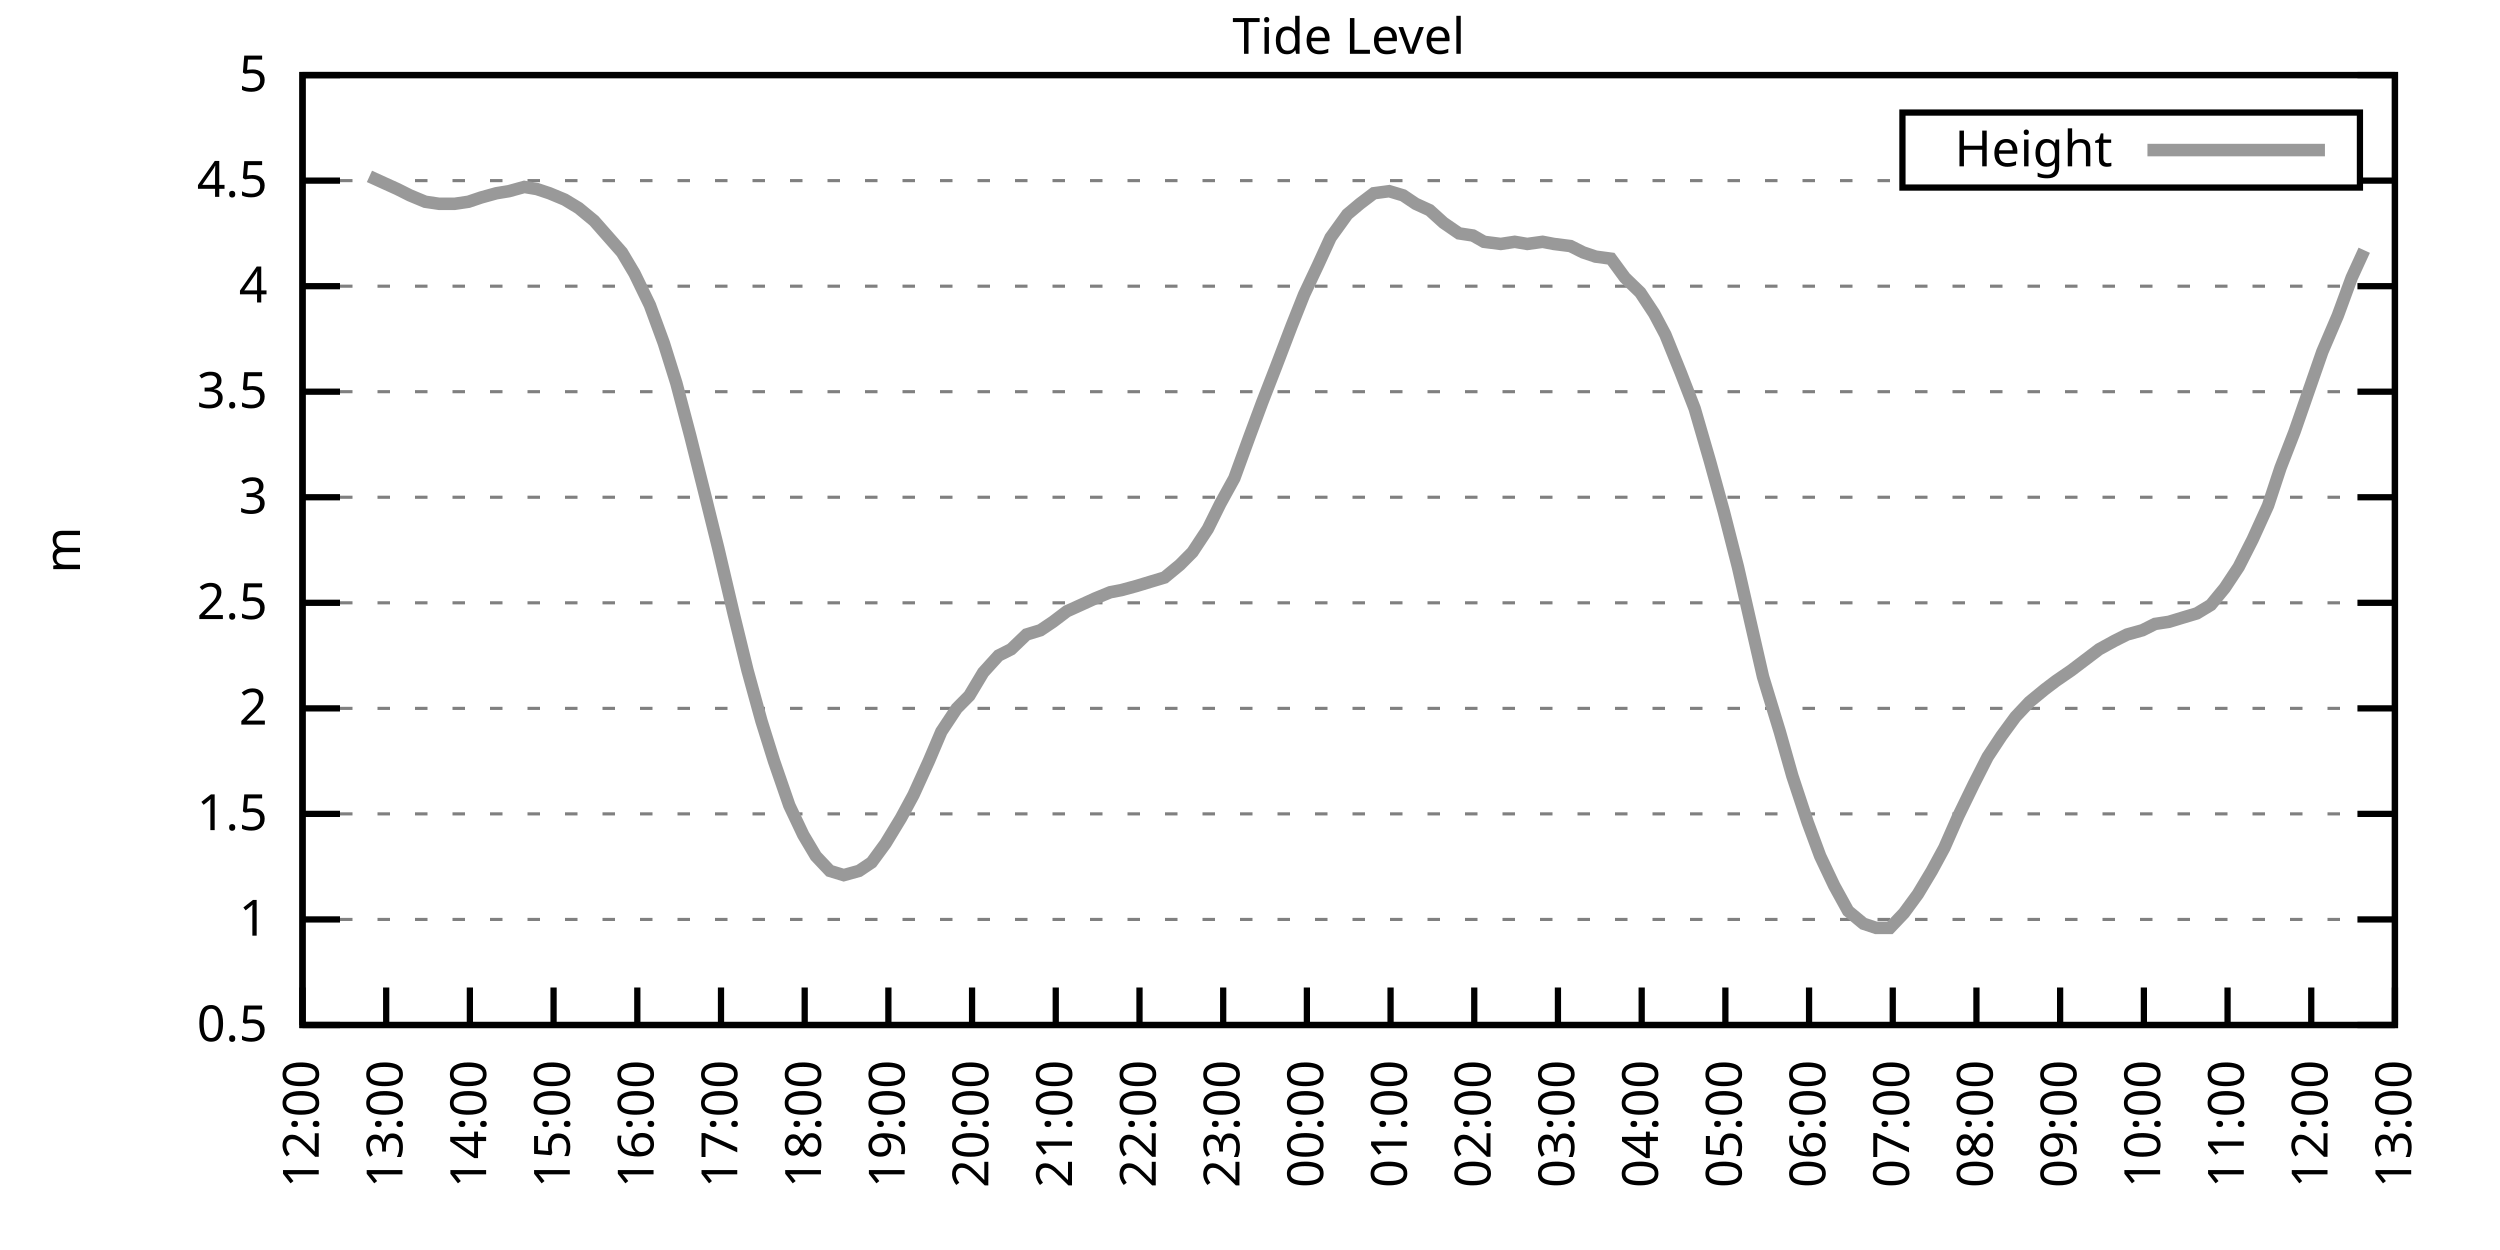
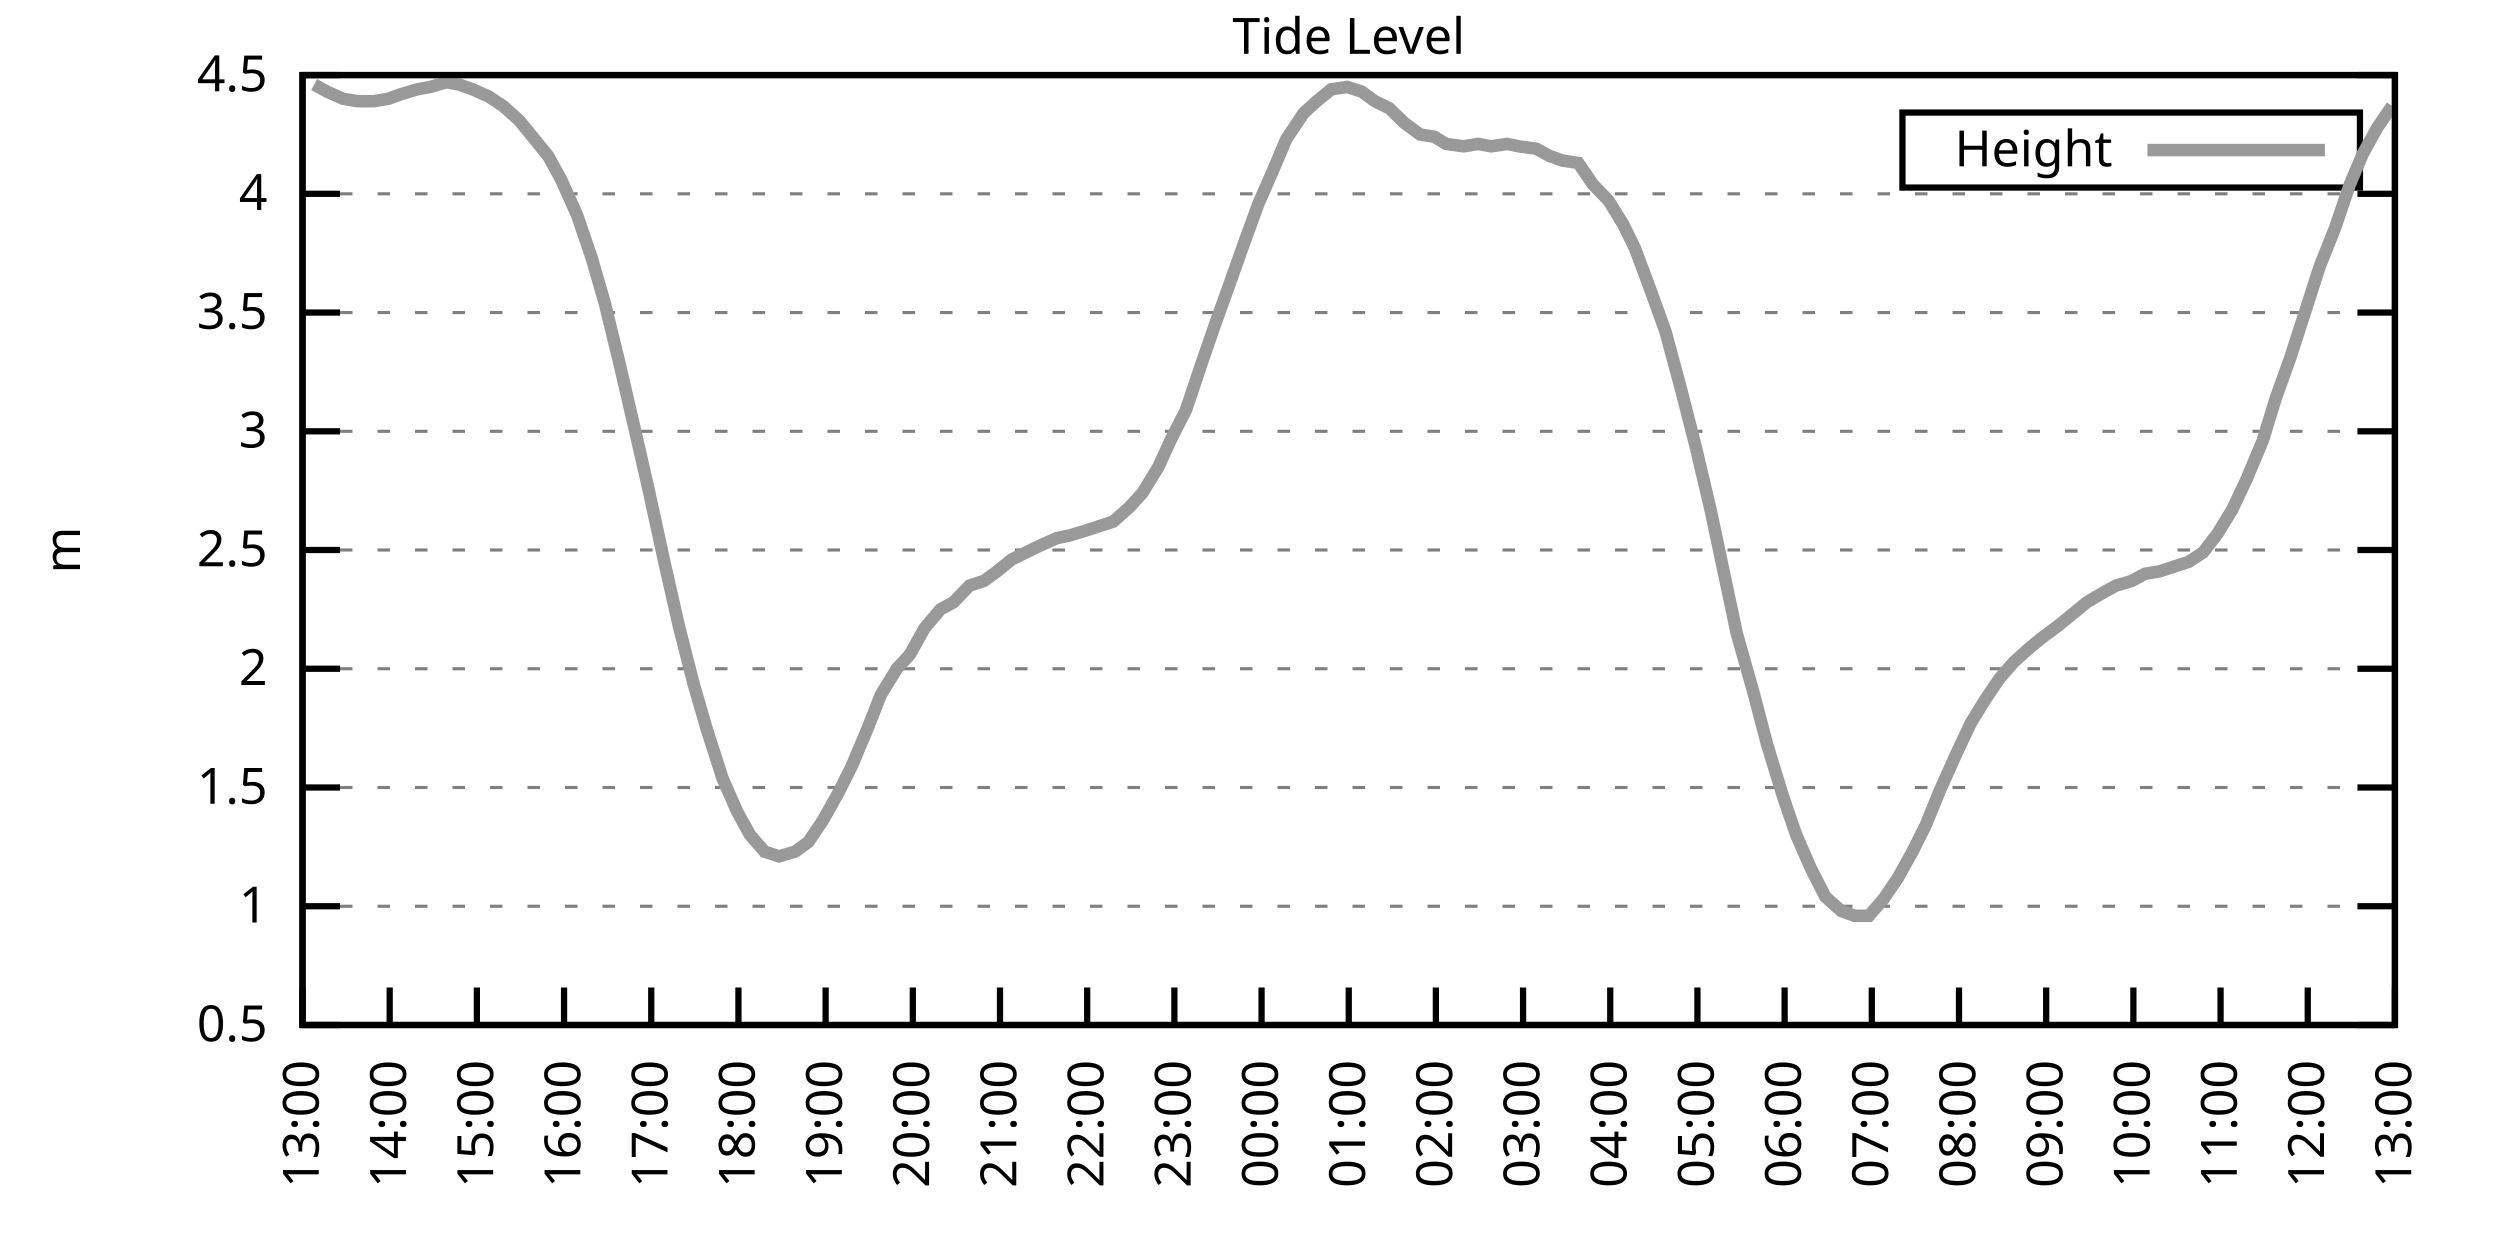
<svg xmlns="http://www.w3.org/2000/svg" xmlns:xlink="http://www.w3.org/1999/xlink" width="400" height="200" viewBox="0 0 400 200">
  <g id="gnuplot_canvas">
    <rect x="0" y="0" width="400" height="200" fill="none" />
    <defs>
      <circle id="gpDot" r="0.5" stroke-width="0.5" stroke="currentColor" />
      <path id="gpPt0" stroke-width="0.333" stroke="currentColor" d="M-1,0 h2 M0,-1 v2" />
      <path id="gpPt1" stroke-width="0.333" stroke="currentColor" d="M-1,-1 L1,1 M1,-1 L-1,1" />
      <path id="gpPt2" stroke-width="0.333" stroke="currentColor" d="M-1,0 L1,0 M0,-1 L0,1 M-1,-1 L1,1 M-1,1 L1,-1" />
      <rect id="gpPt3" stroke-width="0.333" stroke="currentColor" x="-1" y="-1" width="2" height="2" />
      <rect id="gpPt4" stroke-width="0.333" stroke="currentColor" fill="currentColor" x="-1" y="-1" width="2" height="2" />
      <circle id="gpPt5" stroke-width="0.333" stroke="currentColor" cx="0" cy="0" r="1" />
      <use xlink:href="#gpPt5" id="gpPt6" fill="currentColor" stroke="none" />
      <path id="gpPt7" stroke-width="0.333" stroke="currentColor" d="M0,-1.33 L-1.33,0.67 L1.33,0.67 z" />
      <use xlink:href="#gpPt7" id="gpPt8" fill="currentColor" stroke="none" />
      <use xlink:href="#gpPt7" id="gpPt9" stroke="currentColor" transform="rotate(180)" />
      <use xlink:href="#gpPt9" id="gpPt10" fill="currentColor" stroke="none" />
      <use xlink:href="#gpPt3" id="gpPt11" stroke="currentColor" transform="rotate(45)" />
      <use xlink:href="#gpPt11" id="gpPt12" fill="currentColor" stroke="none" />
      <path id="gpPt13" stroke-width="0.333" stroke="currentColor" d="M0,1.330 L1.265,0.411 L0.782,-1.067 L-0.782,-1.076 L-1.265,0.411 z" />
      <use xlink:href="#gpPt13" id="gpPt14" fill="currentColor" stroke="none" />
      <filter id="textbox" filterUnits="objectBoundingBox" x="0" y="0" height="1" width="1">
        <feFlood flood-color="white" flood-opacity="1" result="bgnd" />
        <feComposite in="SourceGraphic" in2="bgnd" operator="atop" />
      </filter>
      <filter id="greybox" filterUnits="objectBoundingBox" x="0" y="0" height="1" width="1">
        <feFlood flood-color="lightgrey" flood-opacity="1" result="grey" />
        <feComposite in="SourceGraphic" in2="grey" operator="atop" />
      </filter>
    </defs>
    <g fill="none" color="white" stroke="currentColor" stroke-width="1.00" stroke-linecap="butt" stroke-linejoin="miter">
</g>
    <g fill="none" color="black" stroke="currentColor" stroke-width="1.00" stroke-linecap="butt" stroke-linejoin="miter">
      <g stroke="none" shape-rendering="crispEdges">
        <polygon fill="rgb(255, 255, 255)" points="48.40,164.00 383.18,164.00 383.18,12.02 48.40,12.02 " />
      </g>
    </g>
    <g fill="none" color="black" stroke="currentColor" stroke-width="1.00" stroke-linecap="butt" stroke-linejoin="miter">
</g>
    <g fill="none" color="black" stroke="black" stroke-width="0.50" stroke-linecap="butt" stroke-linejoin="miter">
</g>
    <g fill="none" color="gray" stroke="currentColor" stroke-width="0.50" stroke-linecap="butt" stroke-linejoin="miter">
      <path stroke="gray" stroke-dasharray="2,4" class="gridline" d="M48.40,164.00 L383.19,164.00  " />
    </g>
    <g fill="none" color="gray" stroke="gray" stroke-width="1.00" stroke-linecap="butt" stroke-linejoin="miter">
</g>
    <g fill="none" color="black" stroke="currentColor" stroke-width="1.00" stroke-linecap="butt" stroke-linejoin="miter">
      <path stroke="black" d="M48.40,164.00 L54.40,164.00 M383.19,164.00 L377.19,164.00  " />
      <g transform="translate(42.80,166.60)" stroke="none" fill="black" font-family="Sans" font-size="8.00" text-anchor="end">
        <text>
          <tspan font-family="Sans"> 0.5</tspan>
        </text>
      </g>
    </g>
    <g fill="none" color="black" stroke="currentColor" stroke-width="1.00" stroke-linecap="butt" stroke-linejoin="miter">
</g>
    <g fill="none" color="black" stroke="black" stroke-width="0.50" stroke-linecap="butt" stroke-linejoin="miter">
</g>
    <g fill="none" color="gray" stroke="currentColor" stroke-width="0.50" stroke-linecap="butt" stroke-linejoin="miter">
-       <path stroke="gray" stroke-dasharray="2,4" class="gridline" d="M48.40,147.11 L383.19,147.11  " />
-     </g>
-     <g fill="none" color="gray" stroke="gray" stroke-width="1.00" stroke-linecap="butt" stroke-linejoin="miter">
- </g>
-     <g fill="none" color="black" stroke="currentColor" stroke-width="1.00" stroke-linecap="butt" stroke-linejoin="miter">
-       <path stroke="black" d="M48.40,147.11 L54.40,147.11 M383.19,147.11 L377.19,147.11  " />
-       <g transform="translate(42.80,149.71)" stroke="none" fill="black" font-family="Sans" font-size="8.00" text-anchor="end">
+       <path stroke="gray" stroke-dasharray="2,4" class="gridline" d="M48.40,145.00 L383.19,145.00  " />
+     </g>
+     <g fill="none" color="gray" stroke="gray" stroke-width="1.00" stroke-linecap="butt" stroke-linejoin="miter">
+ </g>
+     <g fill="none" color="black" stroke="currentColor" stroke-width="1.00" stroke-linecap="butt" stroke-linejoin="miter">
+       <path stroke="black" d="M48.40,145.00 L54.40,145.00 M383.19,145.00 L377.19,145.00  " />
+       <g transform="translate(42.80,147.60)" stroke="none" fill="black" font-family="Sans" font-size="8.00" text-anchor="end">
        <text>
          <tspan font-family="Sans"> 1</tspan>
        </text>
      </g>
    </g>
    <g fill="none" color="black" stroke="currentColor" stroke-width="1.00" stroke-linecap="butt" stroke-linejoin="miter">
</g>
    <g fill="none" color="black" stroke="black" stroke-width="0.50" stroke-linecap="butt" stroke-linejoin="miter">
</g>
    <g fill="none" color="gray" stroke="currentColor" stroke-width="0.50" stroke-linecap="butt" stroke-linejoin="miter">
-       <path stroke="gray" stroke-dasharray="2,4" class="gridline" d="M48.40,130.22 L383.19,130.22  " />
-     </g>
-     <g fill="none" color="gray" stroke="gray" stroke-width="1.00" stroke-linecap="butt" stroke-linejoin="miter">
- </g>
-     <g fill="none" color="black" stroke="currentColor" stroke-width="1.00" stroke-linecap="butt" stroke-linejoin="miter">
-       <path stroke="black" d="M48.40,130.22 L54.40,130.22 M383.19,130.22 L377.19,130.22  " />
-       <g transform="translate(42.80,132.82)" stroke="none" fill="black" font-family="Sans" font-size="8.00" text-anchor="end">
+       <path stroke="gray" stroke-dasharray="2,4" class="gridline" d="M48.40,126.00 L383.19,126.00  " />
+     </g>
+     <g fill="none" color="gray" stroke="gray" stroke-width="1.00" stroke-linecap="butt" stroke-linejoin="miter">
+ </g>
+     <g fill="none" color="black" stroke="currentColor" stroke-width="1.00" stroke-linecap="butt" stroke-linejoin="miter">
+       <path stroke="black" d="M48.40,126.00 L54.40,126.00 M383.19,126.00 L377.19,126.00  " />
+       <g transform="translate(42.80,128.60)" stroke="none" fill="black" font-family="Sans" font-size="8.00" text-anchor="end">
        <text>
          <tspan font-family="Sans"> 1.5</tspan>
        </text>
      </g>
    </g>
    <g fill="none" color="black" stroke="currentColor" stroke-width="1.00" stroke-linecap="butt" stroke-linejoin="miter">
</g>
    <g fill="none" color="black" stroke="black" stroke-width="0.50" stroke-linecap="butt" stroke-linejoin="miter">
</g>
    <g fill="none" color="gray" stroke="currentColor" stroke-width="0.50" stroke-linecap="butt" stroke-linejoin="miter">
-       <path stroke="gray" stroke-dasharray="2,4" class="gridline" d="M48.40,113.34 L383.19,113.34  " />
-     </g>
-     <g fill="none" color="gray" stroke="gray" stroke-width="1.00" stroke-linecap="butt" stroke-linejoin="miter">
- </g>
-     <g fill="none" color="black" stroke="currentColor" stroke-width="1.00" stroke-linecap="butt" stroke-linejoin="miter">
-       <path stroke="black" d="M48.40,113.34 L54.40,113.34 M383.19,113.34 L377.19,113.34  " />
-       <g transform="translate(42.80,115.94)" stroke="none" fill="black" font-family="Sans" font-size="8.00" text-anchor="end">
+       <path stroke="gray" stroke-dasharray="2,4" class="gridline" d="M48.40,107.00 L383.19,107.00  " />
+     </g>
+     <g fill="none" color="gray" stroke="gray" stroke-width="1.00" stroke-linecap="butt" stroke-linejoin="miter">
+ </g>
+     <g fill="none" color="black" stroke="currentColor" stroke-width="1.00" stroke-linecap="butt" stroke-linejoin="miter">
+       <path stroke="black" d="M48.40,107.00 L54.40,107.00 M383.19,107.00 L377.19,107.00  " />
+       <g transform="translate(42.80,109.60)" stroke="none" fill="black" font-family="Sans" font-size="8.00" text-anchor="end">
        <text>
          <tspan font-family="Sans"> 2</tspan>
        </text>
      </g>
    </g>
    <g fill="none" color="black" stroke="currentColor" stroke-width="1.00" stroke-linecap="butt" stroke-linejoin="miter">
</g>
    <g fill="none" color="black" stroke="black" stroke-width="0.50" stroke-linecap="butt" stroke-linejoin="miter">
</g>
    <g fill="none" color="gray" stroke="currentColor" stroke-width="0.50" stroke-linecap="butt" stroke-linejoin="miter">
-       <path stroke="gray" stroke-dasharray="2,4" class="gridline" d="M48.40,96.45 L383.19,96.45  " />
-     </g>
-     <g fill="none" color="gray" stroke="gray" stroke-width="1.00" stroke-linecap="butt" stroke-linejoin="miter">
- </g>
-     <g fill="none" color="black" stroke="currentColor" stroke-width="1.00" stroke-linecap="butt" stroke-linejoin="miter">
-       <path stroke="black" d="M48.40,96.45 L54.40,96.45 M383.19,96.45 L377.19,96.45  " />
-       <g transform="translate(42.80,99.05)" stroke="none" fill="black" font-family="Sans" font-size="8.00" text-anchor="end">
+       <path stroke="gray" stroke-dasharray="2,4" class="gridline" d="M48.40,88.00 L383.19,88.00  " />
+     </g>
+     <g fill="none" color="gray" stroke="gray" stroke-width="1.00" stroke-linecap="butt" stroke-linejoin="miter">
+ </g>
+     <g fill="none" color="black" stroke="currentColor" stroke-width="1.00" stroke-linecap="butt" stroke-linejoin="miter">
+       <path stroke="black" d="M48.40,88.00 L54.40,88.00 M383.19,88.00 L377.19,88.00  " />
+       <g transform="translate(42.80,90.60)" stroke="none" fill="black" font-family="Sans" font-size="8.00" text-anchor="end">
        <text>
          <tspan font-family="Sans"> 2.5</tspan>
        </text>
      </g>
    </g>
    <g fill="none" color="black" stroke="currentColor" stroke-width="1.00" stroke-linecap="butt" stroke-linejoin="miter">
</g>
    <g fill="none" color="black" stroke="black" stroke-width="0.50" stroke-linecap="butt" stroke-linejoin="miter">
</g>
    <g fill="none" color="gray" stroke="currentColor" stroke-width="0.50" stroke-linecap="butt" stroke-linejoin="miter">
-       <path stroke="gray" stroke-dasharray="2,4" class="gridline" d="M48.40,79.56 L383.19,79.56  " />
-     </g>
-     <g fill="none" color="gray" stroke="gray" stroke-width="1.00" stroke-linecap="butt" stroke-linejoin="miter">
- </g>
-     <g fill="none" color="black" stroke="currentColor" stroke-width="1.00" stroke-linecap="butt" stroke-linejoin="miter">
-       <path stroke="black" d="M48.40,79.56 L54.40,79.56 M383.19,79.56 L377.19,79.56  " />
-       <g transform="translate(42.80,82.16)" stroke="none" fill="black" font-family="Sans" font-size="8.00" text-anchor="end">
+       <path stroke="gray" stroke-dasharray="2,4" class="gridline" d="M48.40,69.01 L383.19,69.01  " />
+     </g>
+     <g fill="none" color="gray" stroke="gray" stroke-width="1.00" stroke-linecap="butt" stroke-linejoin="miter">
+ </g>
+     <g fill="none" color="black" stroke="currentColor" stroke-width="1.00" stroke-linecap="butt" stroke-linejoin="miter">
+       <path stroke="black" d="M48.40,69.01 L54.40,69.01 M383.19,69.01 L377.19,69.01  " />
+       <g transform="translate(42.80,71.61)" stroke="none" fill="black" font-family="Sans" font-size="8.00" text-anchor="end">
        <text>
          <tspan font-family="Sans"> 3</tspan>
        </text>
      </g>
    </g>
    <g fill="none" color="black" stroke="currentColor" stroke-width="1.00" stroke-linecap="butt" stroke-linejoin="miter">
</g>
    <g fill="none" color="black" stroke="black" stroke-width="0.50" stroke-linecap="butt" stroke-linejoin="miter">
</g>
    <g fill="none" color="gray" stroke="currentColor" stroke-width="0.50" stroke-linecap="butt" stroke-linejoin="miter">
-       <path stroke="gray" stroke-dasharray="2,4" class="gridline" d="M48.40,62.67 L383.19,62.67  " />
-     </g>
-     <g fill="none" color="gray" stroke="gray" stroke-width="1.00" stroke-linecap="butt" stroke-linejoin="miter">
- </g>
-     <g fill="none" color="black" stroke="currentColor" stroke-width="1.00" stroke-linecap="butt" stroke-linejoin="miter">
-       <path stroke="black" d="M48.40,62.67 L54.40,62.67 M383.19,62.67 L377.19,62.67  " />
-       <g transform="translate(42.80,65.27)" stroke="none" fill="black" font-family="Sans" font-size="8.00" text-anchor="end">
+       <path stroke="gray" stroke-dasharray="2,4" class="gridline" d="M48.40,50.01 L383.19,50.01  " />
+     </g>
+     <g fill="none" color="gray" stroke="gray" stroke-width="1.00" stroke-linecap="butt" stroke-linejoin="miter">
+ </g>
+     <g fill="none" color="black" stroke="currentColor" stroke-width="1.00" stroke-linecap="butt" stroke-linejoin="miter">
+       <path stroke="black" d="M48.40,50.01 L54.40,50.01 M383.19,50.01 L377.19,50.01  " />
+       <g transform="translate(42.80,52.61)" stroke="none" fill="black" font-family="Sans" font-size="8.00" text-anchor="end">
        <text>
          <tspan font-family="Sans"> 3.5</tspan>
        </text>
      </g>
    </g>
    <g fill="none" color="black" stroke="currentColor" stroke-width="1.00" stroke-linecap="butt" stroke-linejoin="miter">
</g>
    <g fill="none" color="black" stroke="black" stroke-width="0.50" stroke-linecap="butt" stroke-linejoin="miter">
</g>
    <g fill="none" color="gray" stroke="currentColor" stroke-width="0.50" stroke-linecap="butt" stroke-linejoin="miter">
-       <path stroke="gray" stroke-dasharray="2,4" class="gridline" d="M48.40,45.79 L383.19,45.79  " />
-     </g>
-     <g fill="none" color="gray" stroke="gray" stroke-width="1.00" stroke-linecap="butt" stroke-linejoin="miter">
- </g>
-     <g fill="none" color="black" stroke="currentColor" stroke-width="1.00" stroke-linecap="butt" stroke-linejoin="miter">
-       <path stroke="black" d="M48.40,45.79 L54.40,45.79 M383.19,45.79 L377.19,45.79  " />
-       <g transform="translate(42.80,48.39)" stroke="none" fill="black" font-family="Sans" font-size="8.00" text-anchor="end">
+       <path stroke="gray" stroke-dasharray="2,4" class="gridline" d="M48.40,31.01 L383.19,31.01  " />
+     </g>
+     <g fill="none" color="gray" stroke="gray" stroke-width="1.00" stroke-linecap="butt" stroke-linejoin="miter">
+ </g>
+     <g fill="none" color="black" stroke="currentColor" stroke-width="1.00" stroke-linecap="butt" stroke-linejoin="miter">
+       <path stroke="black" d="M48.40,31.01 L54.40,31.01 M383.19,31.01 L377.19,31.01  " />
+       <g transform="translate(42.80,33.61)" stroke="none" fill="black" font-family="Sans" font-size="8.00" text-anchor="end">
        <text>
          <tspan font-family="Sans"> 4</tspan>
-         </text>
-       </g>
-     </g>
-     <g fill="none" color="black" stroke="currentColor" stroke-width="1.00" stroke-linecap="butt" stroke-linejoin="miter">
- </g>
-     <g fill="none" color="black" stroke="black" stroke-width="0.50" stroke-linecap="butt" stroke-linejoin="miter">
- </g>
-     <g fill="none" color="gray" stroke="currentColor" stroke-width="0.50" stroke-linecap="butt" stroke-linejoin="miter">
-       <path stroke="gray" stroke-dasharray="2,4" class="gridline" d="M48.40,28.90 L304.39,28.90 M377.59,28.90 L383.19,28.90  " />
-     </g>
-     <g fill="none" color="gray" stroke="gray" stroke-width="1.00" stroke-linecap="butt" stroke-linejoin="miter">
- </g>
-     <g fill="none" color="black" stroke="currentColor" stroke-width="1.00" stroke-linecap="butt" stroke-linejoin="miter">
-       <path stroke="black" d="M48.40,28.90 L54.40,28.90 M383.19,28.90 L377.19,28.90  " />
-       <g transform="translate(42.80,31.50)" stroke="none" fill="black" font-family="Sans" font-size="8.00" text-anchor="end">
-         <text>
-           <tspan font-family="Sans"> 4.5</tspan>
        </text>
      </g>
    </g>
    <g fill="none" color="black" stroke="currentColor" stroke-width="1.00" stroke-linecap="butt" stroke-linejoin="miter">
</g>
    <g fill="none" color="black" stroke="black" stroke-width="0.50" stroke-linecap="butt" stroke-linejoin="miter">
</g>
    <g fill="none" color="gray" stroke="currentColor" stroke-width="0.50" stroke-linecap="butt" stroke-linejoin="miter">
      <path stroke="gray" stroke-dasharray="2,4" class="gridline" d="M48.40,12.01 L383.19,12.01  " />
    </g>
    <g fill="none" color="gray" stroke="gray" stroke-width="1.00" stroke-linecap="butt" stroke-linejoin="miter">
</g>
    <g fill="none" color="black" stroke="currentColor" stroke-width="1.00" stroke-linecap="butt" stroke-linejoin="miter">
      <path stroke="black" d="M48.40,12.01 L54.40,12.01 M383.19,12.01 L377.19,12.01  " />
      <g transform="translate(42.80,14.61)" stroke="none" fill="black" font-family="Sans" font-size="8.00" text-anchor="end">
        <text>
-           <tspan font-family="Sans"> 5</tspan>
+           <tspan font-family="Sans"> 4.5</tspan>
        </text>
      </g>
    </g>
    <g fill="none" color="black" stroke="currentColor" stroke-width="1.00" stroke-linecap="butt" stroke-linejoin="miter">
      <path stroke="black" d="M48.40,164.00 L48.40,158.00  " />
      <g transform="translate(51.00,169.60) rotate(270.00)" stroke="none" fill="black" font-family="Sans" font-size="8.00" text-anchor="end">
        <text>
-           <tspan font-family="Sans">12:00</tspan>
-         </text>
-       </g>
-     </g>
-     <g fill="none" color="black" stroke="currentColor" stroke-width="1.00" stroke-linecap="butt" stroke-linejoin="miter">
-       <path stroke="black" d="M61.79,164.00 L61.79,158.00  " />
-       <g transform="translate(64.39,169.60) rotate(270.00)" stroke="none" fill="black" font-family="Sans" font-size="8.00" text-anchor="end">
-         <text>
          <tspan font-family="Sans">13:00</tspan>
        </text>
      </g>
    </g>
    <g fill="none" color="black" stroke="currentColor" stroke-width="1.00" stroke-linecap="butt" stroke-linejoin="miter">
-       <path stroke="black" d="M75.18,164.00 L75.18,158.00  " />
-       <g transform="translate(77.78,169.60) rotate(270.00)" stroke="none" fill="black" font-family="Sans" font-size="8.00" text-anchor="end">
+       <path stroke="black" d="M62.35,164.00 L62.35,158.00  " />
+       <g transform="translate(64.95,169.60) rotate(270.00)" stroke="none" fill="black" font-family="Sans" font-size="8.00" text-anchor="end">
        <text>
          <tspan font-family="Sans">14:00</tspan>
        </text>
      </g>
    </g>
    <g fill="none" color="black" stroke="currentColor" stroke-width="1.00" stroke-linecap="butt" stroke-linejoin="miter">
-       <path stroke="black" d="M88.57,164.00 L88.57,158.00  " />
-       <g transform="translate(91.17,169.60) rotate(270.00)" stroke="none" fill="black" font-family="Sans" font-size="8.00" text-anchor="end">
+       <path stroke="black" d="M76.30,164.00 L76.30,158.00  " />
+       <g transform="translate(78.90,169.60) rotate(270.00)" stroke="none" fill="black" font-family="Sans" font-size="8.00" text-anchor="end">
        <text>
          <tspan font-family="Sans">15:00</tspan>
        </text>
      </g>
    </g>
    <g fill="none" color="black" stroke="currentColor" stroke-width="1.00" stroke-linecap="butt" stroke-linejoin="miter">
-       <path stroke="black" d="M101.97,164.00 L101.97,158.00  " />
-       <g transform="translate(104.57,169.60) rotate(270.00)" stroke="none" fill="black" font-family="Sans" font-size="8.00" text-anchor="end">
+       <path stroke="black" d="M90.25,164.00 L90.25,158.00  " />
+       <g transform="translate(92.85,169.60) rotate(270.00)" stroke="none" fill="black" font-family="Sans" font-size="8.00" text-anchor="end">
        <text>
          <tspan font-family="Sans">16:00</tspan>
        </text>
      </g>
    </g>
    <g fill="none" color="black" stroke="currentColor" stroke-width="1.00" stroke-linecap="butt" stroke-linejoin="miter">
-       <path stroke="black" d="M115.36,164.00 L115.36,158.00  " />
-       <g transform="translate(117.96,169.60) rotate(270.00)" stroke="none" fill="black" font-family="Sans" font-size="8.00" text-anchor="end">
+       <path stroke="black" d="M104.20,164.00 L104.20,158.00  " />
+       <g transform="translate(106.80,169.60) rotate(270.00)" stroke="none" fill="black" font-family="Sans" font-size="8.00" text-anchor="end">
        <text>
          <tspan font-family="Sans">17:00</tspan>
        </text>
      </g>
    </g>
    <g fill="none" color="black" stroke="currentColor" stroke-width="1.00" stroke-linecap="butt" stroke-linejoin="miter">
-       <path stroke="black" d="M128.75,164.00 L128.75,158.00  " />
-       <g transform="translate(131.35,169.60) rotate(270.00)" stroke="none" fill="black" font-family="Sans" font-size="8.00" text-anchor="end">
+       <path stroke="black" d="M118.15,164.00 L118.15,158.00  " />
+       <g transform="translate(120.75,169.60) rotate(270.00)" stroke="none" fill="black" font-family="Sans" font-size="8.00" text-anchor="end">
        <text>
          <tspan font-family="Sans">18:00</tspan>
        </text>
      </g>
    </g>
    <g fill="none" color="black" stroke="currentColor" stroke-width="1.00" stroke-linecap="butt" stroke-linejoin="miter">
-       <path stroke="black" d="M142.14,164.00 L142.14,158.00  " />
-       <g transform="translate(144.74,169.60) rotate(270.00)" stroke="none" fill="black" font-family="Sans" font-size="8.00" text-anchor="end">
+       <path stroke="black" d="M132.10,164.00 L132.10,158.00  " />
+       <g transform="translate(134.70,169.60) rotate(270.00)" stroke="none" fill="black" font-family="Sans" font-size="8.00" text-anchor="end">
        <text>
          <tspan font-family="Sans">19:00</tspan>
        </text>
      </g>
    </g>
    <g fill="none" color="black" stroke="currentColor" stroke-width="1.00" stroke-linecap="butt" stroke-linejoin="miter">
-       <path stroke="black" d="M155.53,164.00 L155.53,158.00  " />
-       <g transform="translate(158.13,169.60) rotate(270.00)" stroke="none" fill="black" font-family="Sans" font-size="8.00" text-anchor="end">
+       <path stroke="black" d="M146.05,164.00 L146.05,158.00  " />
+       <g transform="translate(148.65,169.60) rotate(270.00)" stroke="none" fill="black" font-family="Sans" font-size="8.00" text-anchor="end">
        <text>
          <tspan font-family="Sans">20:00</tspan>
        </text>
      </g>
    </g>
    <g fill="none" color="black" stroke="currentColor" stroke-width="1.00" stroke-linecap="butt" stroke-linejoin="miter">
-       <path stroke="black" d="M168.92,164.00 L168.92,158.00  " />
-       <g transform="translate(171.52,169.60) rotate(270.00)" stroke="none" fill="black" font-family="Sans" font-size="8.00" text-anchor="end">
+       <path stroke="black" d="M160.00,164.00 L160.00,158.00  " />
+       <g transform="translate(162.60,169.60) rotate(270.00)" stroke="none" fill="black" font-family="Sans" font-size="8.00" text-anchor="end">
        <text>
          <tspan font-family="Sans">21:00</tspan>
        </text>
      </g>
    </g>
    <g fill="none" color="black" stroke="currentColor" stroke-width="1.00" stroke-linecap="butt" stroke-linejoin="miter">
-       <path stroke="black" d="M182.32,164.00 L182.32,158.00  " />
-       <g transform="translate(184.92,169.60) rotate(270.00)" stroke="none" fill="black" font-family="Sans" font-size="8.00" text-anchor="end">
+       <path stroke="black" d="M173.95,164.00 L173.95,158.00  " />
+       <g transform="translate(176.55,169.60) rotate(270.00)" stroke="none" fill="black" font-family="Sans" font-size="8.00" text-anchor="end">
        <text>
          <tspan font-family="Sans">22:00</tspan>
        </text>
      </g>
    </g>
    <g fill="none" color="black" stroke="currentColor" stroke-width="1.00" stroke-linecap="butt" stroke-linejoin="miter">
-       <path stroke="black" d="M195.71,164.00 L195.71,158.00  " />
-       <g transform="translate(198.31,169.60) rotate(270.00)" stroke="none" fill="black" font-family="Sans" font-size="8.00" text-anchor="end">
+       <path stroke="black" d="M187.90,164.00 L187.90,158.00  " />
+       <g transform="translate(190.50,169.60) rotate(270.00)" stroke="none" fill="black" font-family="Sans" font-size="8.00" text-anchor="end">
        <text>
          <tspan font-family="Sans">23:00</tspan>
        </text>
      </g>
    </g>
    <g fill="none" color="black" stroke="currentColor" stroke-width="1.00" stroke-linecap="butt" stroke-linejoin="miter">
-       <path stroke="black" d="M209.10,164.00 L209.10,158.00  " />
-       <g transform="translate(211.70,169.60) rotate(270.00)" stroke="none" fill="black" font-family="Sans" font-size="8.00" text-anchor="end">
+       <path stroke="black" d="M201.85,164.00 L201.85,158.00  " />
+       <g transform="translate(204.45,169.60) rotate(270.00)" stroke="none" fill="black" font-family="Sans" font-size="8.00" text-anchor="end">
        <text>
          <tspan font-family="Sans">00:00</tspan>
        </text>
      </g>
    </g>
    <g fill="none" color="black" stroke="currentColor" stroke-width="1.00" stroke-linecap="butt" stroke-linejoin="miter">
-       <path stroke="black" d="M222.49,164.00 L222.49,158.00  " />
-       <g transform="translate(225.09,169.60) rotate(270.00)" stroke="none" fill="black" font-family="Sans" font-size="8.00" text-anchor="end">
+       <path stroke="black" d="M215.80,164.00 L215.80,158.00  " />
+       <g transform="translate(218.40,169.60) rotate(270.00)" stroke="none" fill="black" font-family="Sans" font-size="8.00" text-anchor="end">
        <text>
          <tspan font-family="Sans">01:00</tspan>
        </text>
      </g>
    </g>
    <g fill="none" color="black" stroke="currentColor" stroke-width="1.00" stroke-linecap="butt" stroke-linejoin="miter">
-       <path stroke="black" d="M235.88,164.00 L235.88,158.00  " />
-       <g transform="translate(238.48,169.60) rotate(270.00)" stroke="none" fill="black" font-family="Sans" font-size="8.00" text-anchor="end">
+       <path stroke="black" d="M229.74,164.00 L229.74,158.00  " />
+       <g transform="translate(232.34,169.60) rotate(270.00)" stroke="none" fill="black" font-family="Sans" font-size="8.00" text-anchor="end">
        <text>
          <tspan font-family="Sans">02:00</tspan>
        </text>
      </g>
    </g>
    <g fill="none" color="black" stroke="currentColor" stroke-width="1.00" stroke-linecap="butt" stroke-linejoin="miter">
-       <path stroke="black" d="M249.27,164.00 L249.27,158.00  " />
-       <g transform="translate(251.87,169.60) rotate(270.00)" stroke="none" fill="black" font-family="Sans" font-size="8.00" text-anchor="end">
+       <path stroke="black" d="M243.69,164.00 L243.69,158.00  " />
+       <g transform="translate(246.29,169.60) rotate(270.00)" stroke="none" fill="black" font-family="Sans" font-size="8.00" text-anchor="end">
        <text>
          <tspan font-family="Sans">03:00</tspan>
        </text>
      </g>
    </g>
    <g fill="none" color="black" stroke="currentColor" stroke-width="1.00" stroke-linecap="butt" stroke-linejoin="miter">
-       <path stroke="black" d="M262.67,164.00 L262.67,158.00  " />
-       <g transform="translate(265.27,169.60) rotate(270.00)" stroke="none" fill="black" font-family="Sans" font-size="8.00" text-anchor="end">
+       <path stroke="black" d="M257.64,164.00 L257.64,158.00  " />
+       <g transform="translate(260.24,169.60) rotate(270.00)" stroke="none" fill="black" font-family="Sans" font-size="8.00" text-anchor="end">
        <text>
          <tspan font-family="Sans">04:00</tspan>
        </text>
      </g>
    </g>
    <g fill="none" color="black" stroke="currentColor" stroke-width="1.00" stroke-linecap="butt" stroke-linejoin="miter">
-       <path stroke="black" d="M276.06,164.00 L276.06,158.00  " />
-       <g transform="translate(278.66,169.60) rotate(270.00)" stroke="none" fill="black" font-family="Sans" font-size="8.00" text-anchor="end">
+       <path stroke="black" d="M271.59,164.00 L271.59,158.00  " />
+       <g transform="translate(274.19,169.60) rotate(270.00)" stroke="none" fill="black" font-family="Sans" font-size="8.00" text-anchor="end">
        <text>
          <tspan font-family="Sans">05:00</tspan>
        </text>
      </g>
    </g>
    <g fill="none" color="black" stroke="currentColor" stroke-width="1.00" stroke-linecap="butt" stroke-linejoin="miter">
-       <path stroke="black" d="M289.45,164.00 L289.45,158.00  " />
-       <g transform="translate(292.05,169.60) rotate(270.00)" stroke="none" fill="black" font-family="Sans" font-size="8.00" text-anchor="end">
+       <path stroke="black" d="M285.54,164.00 L285.54,158.00  " />
+       <g transform="translate(288.14,169.60) rotate(270.00)" stroke="none" fill="black" font-family="Sans" font-size="8.00" text-anchor="end">
        <text>
          <tspan font-family="Sans">06:00</tspan>
        </text>
      </g>
    </g>
    <g fill="none" color="black" stroke="currentColor" stroke-width="1.00" stroke-linecap="butt" stroke-linejoin="miter">
-       <path stroke="black" d="M302.84,164.00 L302.84,158.00  " />
-       <g transform="translate(305.44,169.60) rotate(270.00)" stroke="none" fill="black" font-family="Sans" font-size="8.00" text-anchor="end">
+       <path stroke="black" d="M299.49,164.00 L299.49,158.00  " />
+       <g transform="translate(302.09,169.60) rotate(270.00)" stroke="none" fill="black" font-family="Sans" font-size="8.00" text-anchor="end">
        <text>
          <tspan font-family="Sans">07:00</tspan>
        </text>
      </g>
    </g>
    <g fill="none" color="black" stroke="currentColor" stroke-width="1.00" stroke-linecap="butt" stroke-linejoin="miter">
-       <path stroke="black" d="M316.23,164.00 L316.23,158.00  " />
-       <g transform="translate(318.83,169.60) rotate(270.00)" stroke="none" fill="black" font-family="Sans" font-size="8.00" text-anchor="end">
+       <path stroke="black" d="M313.44,164.00 L313.44,158.00  " />
+       <g transform="translate(316.04,169.60) rotate(270.00)" stroke="none" fill="black" font-family="Sans" font-size="8.00" text-anchor="end">
        <text>
          <tspan font-family="Sans">08:00</tspan>
        </text>
      </g>
    </g>
    <g fill="none" color="black" stroke="currentColor" stroke-width="1.00" stroke-linecap="butt" stroke-linejoin="miter">
-       <path stroke="black" d="M329.62,164.00 L329.62,158.00  " />
-       <g transform="translate(332.22,169.60) rotate(270.00)" stroke="none" fill="black" font-family="Sans" font-size="8.00" text-anchor="end">
+       <path stroke="black" d="M327.39,164.00 L327.39,158.00  " />
+       <g transform="translate(329.99,169.60) rotate(270.00)" stroke="none" fill="black" font-family="Sans" font-size="8.00" text-anchor="end">
        <text>
          <tspan font-family="Sans">09:00</tspan>
        </text>
      </g>
    </g>
    <g fill="none" color="black" stroke="currentColor" stroke-width="1.00" stroke-linecap="butt" stroke-linejoin="miter">
-       <path stroke="black" d="M343.02,164.00 L343.02,158.00  " />
-       <g transform="translate(345.62,169.60) rotate(270.00)" stroke="none" fill="black" font-family="Sans" font-size="8.00" text-anchor="end">
+       <path stroke="black" d="M341.34,164.00 L341.34,158.00  " />
+       <g transform="translate(343.94,169.60) rotate(270.00)" stroke="none" fill="black" font-family="Sans" font-size="8.00" text-anchor="end">
        <text>
          <tspan font-family="Sans">10:00</tspan>
        </text>
      </g>
    </g>
    <g fill="none" color="black" stroke="currentColor" stroke-width="1.00" stroke-linecap="butt" stroke-linejoin="miter">
-       <path stroke="black" d="M356.41,164.00 L356.41,158.00  " />
-       <g transform="translate(359.01,169.60) rotate(270.00)" stroke="none" fill="black" font-family="Sans" font-size="8.00" text-anchor="end">
+       <path stroke="black" d="M355.29,164.00 L355.29,158.00  " />
+       <g transform="translate(357.89,169.60) rotate(270.00)" stroke="none" fill="black" font-family="Sans" font-size="8.00" text-anchor="end">
        <text>
          <tspan font-family="Sans">11:00</tspan>
        </text>
      </g>
    </g>
    <g fill="none" color="black" stroke="currentColor" stroke-width="1.00" stroke-linecap="butt" stroke-linejoin="miter">
-       <path stroke="black" d="M369.80,164.00 L369.80,158.00  " />
-       <g transform="translate(372.40,169.60) rotate(270.00)" stroke="none" fill="black" font-family="Sans" font-size="8.00" text-anchor="end">
+       <path stroke="black" d="M369.24,164.00 L369.24,158.00  " />
+       <g transform="translate(371.84,169.60) rotate(270.00)" stroke="none" fill="black" font-family="Sans" font-size="8.00" text-anchor="end">
        <text>
          <tspan font-family="Sans">12:00</tspan>
        </text>
      </g>
    </g>
    <g fill="none" color="black" stroke="currentColor" stroke-width="1.00" stroke-linecap="butt" stroke-linejoin="miter">
      <path stroke="black" d="M383.19,164.00 L383.19,158.00  " />
      <g transform="translate(385.79,169.60) rotate(270.00)" stroke="none" fill="black" font-family="Sans" font-size="8.00" text-anchor="end">
        <text>
          <tspan font-family="Sans">13:00</tspan>
        </text>
      </g>
    </g>
    <g fill="none" color="black" stroke="currentColor" stroke-width="1.00" stroke-linecap="butt" stroke-linejoin="miter">
</g>
    <g fill="none" color="black" stroke="currentColor" stroke-width="1.00" stroke-linecap="butt" stroke-linejoin="miter">
      <path stroke="black" d="M48.40,12.01 L48.40,164.00 L383.19,164.00 L383.19,12.01 L48.40,12.01 Z  " />
    </g>
    <g fill="none" color="black" stroke="currentColor" stroke-width="1.00" stroke-linecap="butt" stroke-linejoin="miter">
</g>
    <g fill="none" color="black" stroke="currentColor" stroke-width="1.00" stroke-linecap="butt" stroke-linejoin="miter">
      <path stroke="black" d="M304.39,30.01 L304.39,18.01 L377.59,18.01 L377.59,30.01 L304.39,30.01 Z  " />
    </g>
    <g id="Tide_level_plot_1">
      <g fill="none" color="white" stroke="black" stroke-width="2.00" stroke-linecap="butt" stroke-linejoin="miter">
</g>
      <g fill="none" color="black" stroke="currentColor" stroke-width="2.00" stroke-linecap="butt" stroke-linejoin="miter">
        <g transform="translate(337.99,26.61)" stroke="none" fill="black" font-family="Sans" font-size="8.00" text-anchor="end">
          <text>
            <tspan font-family="Sans">Height</tspan>
          </text>
        </g>
      </g>
      <g fill="none" color="black" stroke="currentColor" stroke-width="2.00" stroke-linecap="butt" stroke-linejoin="miter">
-         <path stroke="rgb(153, 153, 153)" d="M343.59,24.01 L371.99,24.01 M59.11,28.22 L61.35,29.24 L63.58,30.25 L65.59,31.26 L68.04,32.28 L70.27,32.61   L72.73,32.61 L74.96,32.28 L76.97,31.60 L79.42,30.92 L81.43,30.59 L83.89,29.91 L85.90,30.25 L87.91,30.92   L90.36,31.94 L92.59,33.29 L95.05,35.32 L99.51,40.38 L101.52,43.76 L103.98,48.83 L106.21,54.90 L108.22,61.32   L110.45,69.77 L112.90,79.56 L114.91,87.67 L117.37,98.14 L119.60,107.26 L121.83,115.36 L123.84,121.78 L126.29,128.87   L128.53,133.60 L130.54,136.98 L132.77,139.34 L135.00,140.02 L137.45,139.34 L139.46,137.99 L141.69,134.95 L144.15,130.90   L146.16,127.18 L148.61,121.78 L150.62,117.05 L153.08,113.34 L155.09,111.31 L157.32,107.59 L159.77,104.89 L161.78,103.88   L164.24,101.52 L166.47,100.84 L168.48,99.49 L170.71,97.80 L172.94,96.79 L175.17,95.77 L177.63,94.76 L179.41,94.42   L181.87,93.75 L184.10,93.07 L186.33,92.40 L188.79,90.37 L190.80,88.34 L193.25,84.63 L195.26,80.57 L197.49,76.52   L199.95,69.77 L201.96,64.36 L204.19,58.62 L206.64,52.20 L208.65,47.14 L210.88,42.41 L212.89,38.02 L215.57,34.30   L217.58,32.61 L219.81,30.92 L222.27,30.59 L224.50,31.26 L226.51,32.61 L228.74,33.63 L230.97,35.65 L233.43,37.34   L235.66,37.68 L237.44,38.69 L240.12,39.03 L242.36,38.69 L244.36,39.03 L246.82,38.69 L248.60,39.03 L251.28,39.37   L253.29,40.38 L255.30,41.06 L257.76,41.39 L259.99,44.43 L262.44,46.80 L264.67,50.18 L266.46,53.55 L268.92,59.63   L271.15,65.38 L273.60,73.82 L275.83,81.93 L278.07,90.71 L280.07,99.49 L282.08,108.27 L284.76,117.05 L286.77,124.14   L289.23,131.58 L291.23,136.98 L293.47,141.71 L295.70,145.76 L298.15,147.79 L300.16,148.46 L302.39,148.46 L304.63,146.10   L306.86,143.06 L309.09,139.34 L311.10,135.63 L313.33,130.56 L315.79,125.50 L318.02,121.11 L320.25,117.73 L322.48,114.69   L324.71,112.32 L327.17,110.30 L328.95,108.95 L331.41,107.26 L333.64,105.57 L335.87,103.88 L338.33,102.53 L340.34,101.52   L342.79,100.84 L344.80,99.83 L347.03,99.49 L349.26,98.81 L351.50,98.14 L353.73,96.79 L355.96,94.08 L358.19,90.71   L360.42,86.32 L362.88,80.91 L364.89,74.83 L367.12,69.09 L369.35,62.67 L371.58,56.26 L374.04,50.51 L376.27,44.43   L378.28,40.04  " />
+         <path stroke="rgb(153, 153, 153)" d="M343.59,24.01 L371.99,24.01 M50.26,13.53 L52.35,14.67 L54.91,15.81 L57.23,16.19 L59.79,16.19 L62.12,15.81   L64.21,15.05 L66.77,14.29 L68.86,13.91 L71.42,13.15 L73.51,13.53 L75.60,14.29 L78.16,15.43 L80.48,16.95   L83.04,19.23 L87.69,24.93 L89.78,28.73 L92.34,34.43 L94.67,41.27 L96.76,48.49 L99.08,57.99 L101.64,69.01   L103.73,78.13 L106.29,89.90 L108.62,100.16 L110.94,109.28 L113.03,116.50 L115.59,124.48 L117.92,129.80 L120.01,133.60   L122.33,136.26 L124.66,137.02 L127.22,136.26 L129.31,134.74 L131.63,131.32 L134.19,126.76 L136.28,122.58 L138.84,116.50   L140.93,111.18 L143.49,107.00 L145.58,104.72 L147.91,100.54 L150.46,97.50 L152.56,96.36 L155.11,93.70 L157.44,92.94   L159.53,91.42 L161.86,89.52 L164.18,88.38 L166.51,87.25 L169.06,86.11 L170.92,85.73 L173.48,84.97 L175.81,84.21   L178.13,83.45 L180.69,81.17 L182.78,78.89 L185.34,74.71 L187.43,70.15 L189.76,65.59 L192.31,57.99 L194.41,51.91   L196.73,45.45 L199.29,38.23 L201.38,32.53 L203.71,27.21 L205.80,22.27 L208.59,18.09 L210.68,16.19 L213.01,14.29   L215.56,13.91 L217.89,14.67 L219.98,16.19 L222.30,17.33 L224.63,19.61 L227.19,21.51 L229.51,21.89 L231.37,23.03   L234.16,23.41 L236.49,23.03 L238.58,23.41 L241.14,23.03 L243.00,23.41 L245.79,23.79 L247.88,24.93 L249.97,25.69   L252.53,26.07 L254.85,29.49 L257.41,32.15 L259.74,35.95 L261.60,39.75 L264.15,46.59 L266.48,53.05 L269.04,62.55   L271.36,71.67 L273.69,81.55 L275.78,91.42 L277.87,101.30 L280.66,111.18 L282.75,119.16 L285.31,127.52 L287.40,133.60   L289.73,138.92 L292.05,143.48 L294.61,145.76 L296.70,146.52 L299.03,146.52 L301.35,143.86 L303.68,140.44 L306.00,136.26   L308.09,132.08 L310.42,126.38 L312.98,120.68 L315.30,115.74 L317.63,111.94 L319.95,108.52 L322.28,105.86 L324.83,103.58   L326.69,102.06 L329.25,100.16 L331.58,98.26 L333.90,96.36 L336.46,94.84 L338.55,93.70 L341.11,92.94 L343.20,91.80   L345.53,91.42 L347.85,90.66 L350.18,89.90 L352.50,88.38 L354.83,85.35 L357.15,81.55 L359.48,76.61 L362.03,70.53   L364.13,63.69 L366.45,57.23 L368.78,50.01 L371.10,42.79 L373.66,36.33 L375.98,29.49 L378.08,24.55 L380.40,20.37   L382.73,16.95  " />
      </g>
    </g>
    <g fill="none" color="black" stroke="currentColor" stroke-width="2.00" stroke-linecap="butt" stroke-linejoin="miter">
</g>
    <g fill="none" color="black" stroke="black" stroke-width="1.00" stroke-linecap="butt" stroke-linejoin="miter">
</g>
    <g fill="none" color="black" stroke="currentColor" stroke-width="1.00" stroke-linecap="butt" stroke-linejoin="miter">
      <path stroke="black" d="M48.40,12.01 L48.40,164.00 L383.19,164.00 L383.19,12.01 L48.40,12.01 Z  " />
      <g transform="translate(12.80,88.01) rotate(270.00)" stroke="none" fill="black" font-family="Sans" font-size="8.00" text-anchor="middle">
        <text>
          <tspan font-family="Sans">m</tspan>
        </text>
      </g>
    </g>
    <g fill="none" color="black" stroke="currentColor" stroke-width="1.00" stroke-linecap="butt" stroke-linejoin="miter">
</g>
    <g fill="none" color="black" stroke="currentColor" stroke-width="1.00" stroke-linecap="butt" stroke-linejoin="miter">
      <g transform="translate(215.79,8.61)" stroke="none" fill="black" font-family="Sans" font-size="8.00" text-anchor="middle">
        <text>
          <tspan font-family="Sans">Tide Level</tspan>
        </text>
      </g>
    </g>
    <g fill="none" color="black" stroke="currentColor" stroke-width="1.00" stroke-linecap="butt" stroke-linejoin="miter">
</g>
  </g>
</svg>
